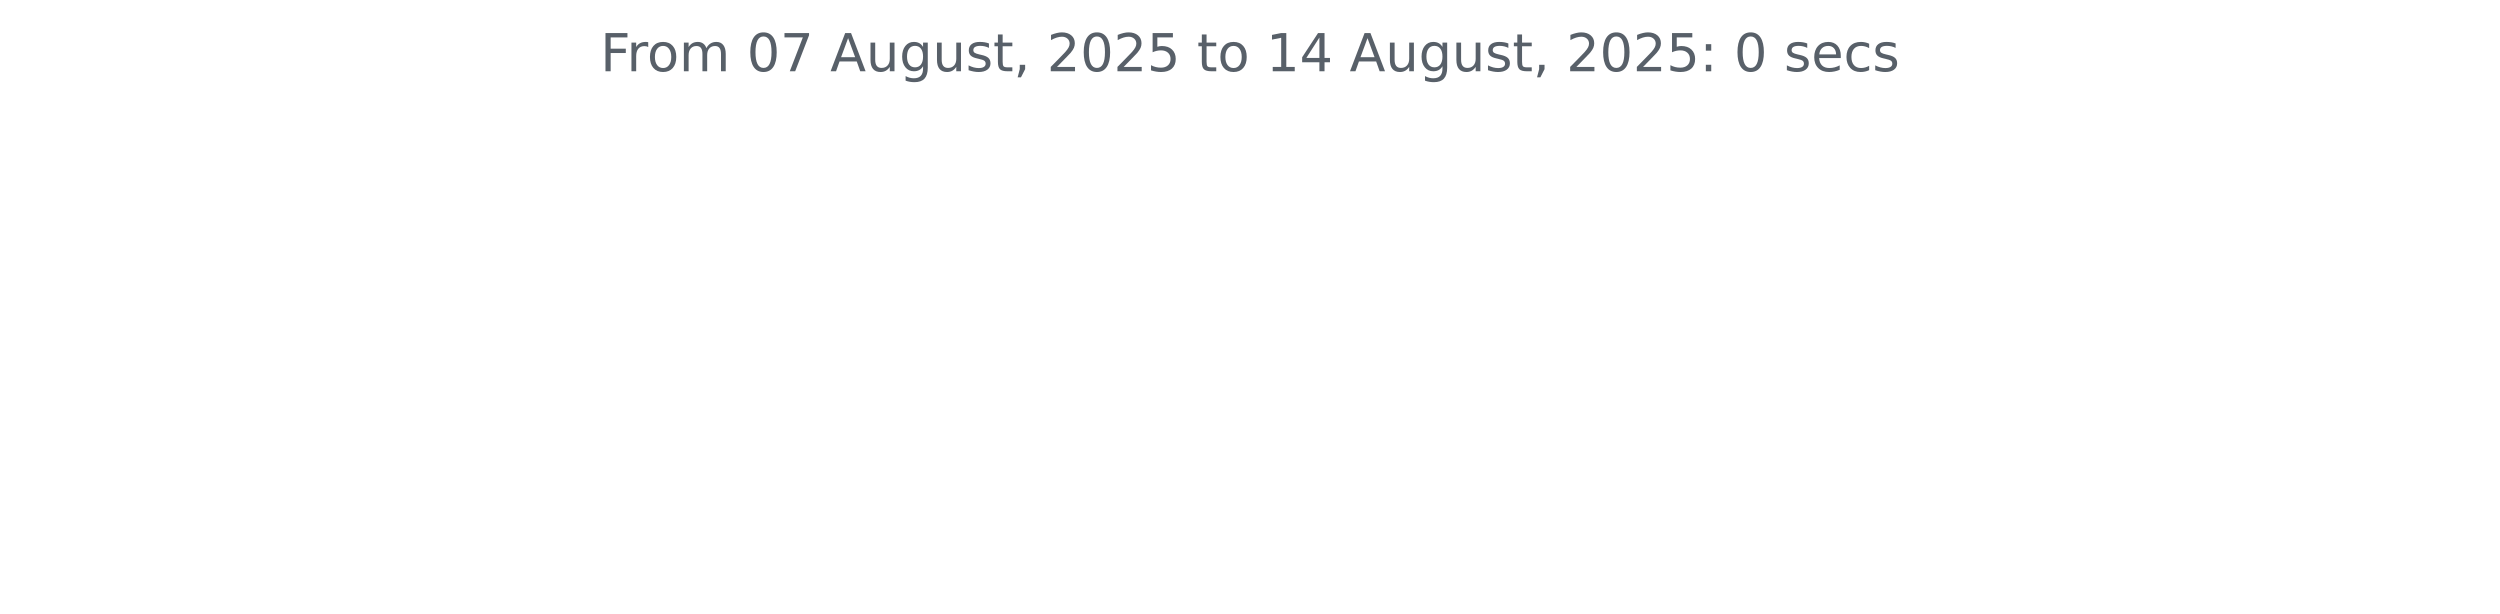
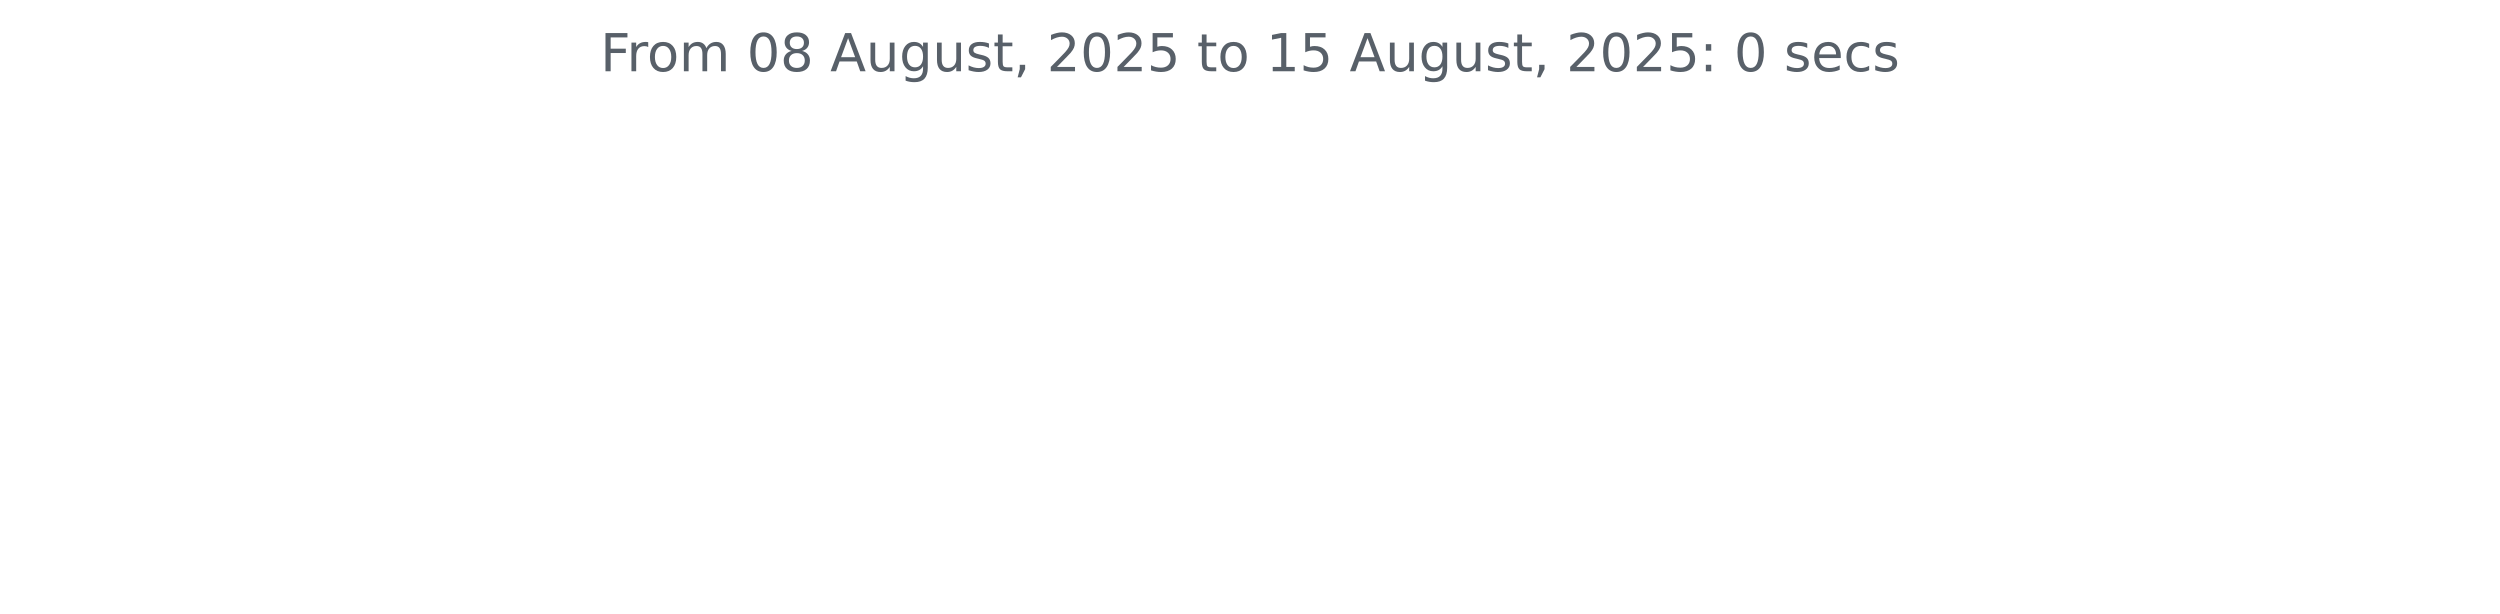
<svg xmlns="http://www.w3.org/2000/svg" xmlns:xlink="http://www.w3.org/1999/xlink" width="572.4pt" height="140.398pt" viewBox="0 0 572.4 140.398" version="1.1">
  <defs>
    <style type="text/css">*{stroke-linejoin: round; stroke-linecap: butt}</style>
  </defs>
  <g id="figure_1">
    <g id="patch_1">
      <path d="M 0 140.398  L 572.4 140.398  L 572.4 0  L 0 0  L 0 140.398  z " style="fill: none" />
    </g>
    <g id="axes_1">
      <g id="matplotlib.axis_1" />
      <g id="matplotlib.axis_2" />
      <g id="text_1">
        <g style="fill: #586069" transform="translate(137.4544 16.31812) scale(0.12 -0.12)">
          <defs>
            <path id="DejaVuSans-46" d="M 628 4666  L 3309 4666  L 3309 4134  L 1259 4134  L 1259 2759  L 3109 2759  L 3109 2228  L 1259 2228  L 1259 0  L 628 0  L 628 4666  z " transform="scale(0.015625)" />
            <path id="DejaVuSans-72" d="M 2631 2963  Q 2534 3019 2420 3045  Q 2306 3072 2169 3072  Q 1681 3072 1420 2755  Q 1159 2438 1159 1844  L 1159 0  L 581 0  L 581 3500  L 1159 3500  L 1159 2956  Q 1341 3275 1631 3429  Q 1922 3584 2338 3584  Q 2397 3584 2469 3576  Q 2541 3569 2628 3553  L 2631 2963  z " transform="scale(0.015625)" />
            <path id="DejaVuSans-6f" d="M 1959 3097  Q 1497 3097 1228 2736  Q 959 2375 959 1747  Q 959 1119 1226 758  Q 1494 397 1959 397  Q 2419 397 2687 759  Q 2956 1122 2956 1747  Q 2956 2369 2687 2733  Q 2419 3097 1959 3097  z M 1959 3584  Q 2709 3584 3137 3096  Q 3566 2609 3566 1747  Q 3566 888 3137 398  Q 2709 -91 1959 -91  Q 1206 -91 779 398  Q 353 888 353 1747  Q 353 2609 779 3096  Q 1206 3584 1959 3584  z " transform="scale(0.015625)" />
            <path id="DejaVuSans-6d" d="M 3328 2828  Q 3544 3216 3844 3400  Q 4144 3584 4550 3584  Q 5097 3584 5394 3201  Q 5691 2819 5691 2113  L 5691 0  L 5113 0  L 5113 2094  Q 5113 2597 4934 2840  Q 4756 3084 4391 3084  Q 3944 3084 3684 2787  Q 3425 2491 3425 1978  L 3425 0  L 2847 0  L 2847 2094  Q 2847 2600 2669 2842  Q 2491 3084 2119 3084  Q 1678 3084 1418 2786  Q 1159 2488 1159 1978  L 1159 0  L 581 0  L 581 3500  L 1159 3500  L 1159 2956  Q 1356 3278 1631 3431  Q 1906 3584 2284 3584  Q 2666 3584 2933 3390  Q 3200 3197 3328 2828  z " transform="scale(0.015625)" />
            <path id="DejaVuSans-20" transform="scale(0.015625)" />
            <path id="DejaVuSans-30" d="M 2034 4250  Q 1547 4250 1301 3770  Q 1056 3291 1056 2328  Q 1056 1369 1301 889  Q 1547 409 2034 409  Q 2525 409 2770 889  Q 3016 1369 3016 2328  Q 3016 3291 2770 3770  Q 2525 4250 2034 4250  z M 2034 4750  Q 2819 4750 3233 4129  Q 3647 3509 3647 2328  Q 3647 1150 3233 529  Q 2819 -91 2034 -91  Q 1250 -91 836 529  Q 422 1150 422 2328  Q 422 3509 836 4129  Q 1250 4750 2034 4750  z " transform="scale(0.015625)" />
-             <path id="DejaVuSans-37" d="M 525 4666  L 3525 4666  L 3525 4397  L 1831 0  L 1172 0  L 2766 4134  L 525 4134  L 525 4666  z " transform="scale(0.015625)" />
+             <path id="DejaVuSans-38" d="M 2034 2216  Q 1584 2216 1326 1975  Q 1069 1734 1069 1313  Q 1069 891 1326 650  Q 1584 409 2034 409  Q 2484 409 2743 651  Q 3003 894 3003 1313  Q 3003 1734 2745 1975  Q 2488 2216 2034 2216  z M 1403 2484  Q 997 2584 770 2862  Q 544 3141 544 3541  Q 544 4100 942 4425  Q 1341 4750 2034 4750  Q 2731 4750 3128 4425  Q 3525 4100 3525 3541  Q 3525 3141 3298 2862  Q 3072 2584 2669 2484  Q 3125 2378 3379 2068  Q 3634 1759 3634 1313  Q 3634 634 3220 271  Q 2806 -91 2034 -91  Q 1263 -91 848 271  Q 434 634 434 1313  Q 434 1759 690 2068  Q 947 2378 1403 2484  z M 1172 3481  Q 1172 3119 1398 2916  Q 1625 2713 2034 2713  Q 2441 2713 2670 2916  Q 2900 3119 2900 3481  Q 2900 3844 2670 4047  Q 2441 4250 2034 4250  Q 1625 4250 1398 4047  Q 1172 3844 1172 3481  z " transform="scale(0.015625)" />
            <path id="DejaVuSans-41" d="M 2188 4044  L 1331 1722  L 3047 1722  L 2188 4044  z M 1831 4666  L 2547 4666  L 4325 0  L 3669 0  L 3244 1197  L 1141 1197  L 716 0  L 50 0  L 1831 4666  z " transform="scale(0.015625)" />
            <path id="DejaVuSans-75" d="M 544 1381  L 544 3500  L 1119 3500  L 1119 1403  Q 1119 906 1312 657  Q 1506 409 1894 409  Q 2359 409 2629 706  Q 2900 1003 2900 1516  L 2900 3500  L 3475 3500  L 3475 0  L 2900 0  L 2900 538  Q 2691 219 2414 64  Q 2138 -91 1772 -91  Q 1169 -91 856 284  Q 544 659 544 1381  z M 1991 3584  L 1991 3584  z " transform="scale(0.015625)" />
            <path id="DejaVuSans-67" d="M 2906 1791  Q 2906 2416 2648 2759  Q 2391 3103 1925 3103  Q 1463 3103 1205 2759  Q 947 2416 947 1791  Q 947 1169 1205 825  Q 1463 481 1925 481  Q 2391 481 2648 825  Q 2906 1169 2906 1791  z M 3481 434  Q 3481 -459 3084 -895  Q 2688 -1331 1869 -1331  Q 1566 -1331 1297 -1286  Q 1028 -1241 775 -1147  L 775 -588  Q 1028 -725 1275 -790  Q 1522 -856 1778 -856  Q 2344 -856 2625 -561  Q 2906 -266 2906 331  L 2906 616  Q 2728 306 2450 153  Q 2172 0 1784 0  Q 1141 0 747 490  Q 353 981 353 1791  Q 353 2603 747 3093  Q 1141 3584 1784 3584  Q 2172 3584 2450 3431  Q 2728 3278 2906 2969  L 2906 3500  L 3481 3500  L 3481 434  z " transform="scale(0.015625)" />
            <path id="DejaVuSans-73" d="M 2834 3397  L 2834 2853  Q 2591 2978 2328 3040  Q 2066 3103 1784 3103  Q 1356 3103 1142 2972  Q 928 2841 928 2578  Q 928 2378 1081 2264  Q 1234 2150 1697 2047  L 1894 2003  Q 2506 1872 2764 1633  Q 3022 1394 3022 966  Q 3022 478 2636 193  Q 2250 -91 1575 -91  Q 1294 -91 989 -36  Q 684 19 347 128  L 347 722  Q 666 556 975 473  Q 1284 391 1588 391  Q 1994 391 2212 530  Q 2431 669 2431 922  Q 2431 1156 2273 1281  Q 2116 1406 1581 1522  L 1381 1569  Q 847 1681 609 1914  Q 372 2147 372 2553  Q 372 3047 722 3315  Q 1072 3584 1716 3584  Q 2034 3584 2315 3537  Q 2597 3491 2834 3397  z " transform="scale(0.015625)" />
            <path id="DejaVuSans-74" d="M 1172 4494  L 1172 3500  L 2356 3500  L 2356 3053  L 1172 3053  L 1172 1153  Q 1172 725 1289 603  Q 1406 481 1766 481  L 2356 481  L 2356 0  L 1766 0  Q 1100 0 847 248  Q 594 497 594 1153  L 594 3053  L 172 3053  L 172 3500  L 594 3500  L 594 4494  L 1172 4494  z " transform="scale(0.015625)" />
            <path id="DejaVuSans-2c" d="M 750 794  L 1409 794  L 1409 256  L 897 -744  L 494 -744  L 750 256  L 750 794  z " transform="scale(0.015625)" />
            <path id="DejaVuSans-32" d="M 1228 531  L 3431 531  L 3431 0  L 469 0  L 469 531  Q 828 903 1448 1529  Q 2069 2156 2228 2338  Q 2531 2678 2651 2914  Q 2772 3150 2772 3378  Q 2772 3750 2511 3984  Q 2250 4219 1831 4219  Q 1534 4219 1204 4116  Q 875 4013 500 3803  L 500 4441  Q 881 4594 1212 4672  Q 1544 4750 1819 4750  Q 2544 4750 2975 4387  Q 3406 4025 3406 3419  Q 3406 3131 3298 2873  Q 3191 2616 2906 2266  Q 2828 2175 2409 1742  Q 1991 1309 1228 531  z " transform="scale(0.015625)" />
            <path id="DejaVuSans-35" d="M 691 4666  L 3169 4666  L 3169 4134  L 1269 4134  L 1269 2991  Q 1406 3038 1543 3061  Q 1681 3084 1819 3084  Q 2600 3084 3056 2656  Q 3513 2228 3513 1497  Q 3513 744 3044 326  Q 2575 -91 1722 -91  Q 1428 -91 1123 -41  Q 819 9 494 109  L 494 744  Q 775 591 1075 516  Q 1375 441 1709 441  Q 2250 441 2565 725  Q 2881 1009 2881 1497  Q 2881 1984 2565 2268  Q 2250 2553 1709 2553  Q 1456 2553 1204 2497  Q 953 2441 691 2322  L 691 4666  z " transform="scale(0.015625)" />
            <path id="DejaVuSans-31" d="M 794 531  L 1825 531  L 1825 4091  L 703 3866  L 703 4441  L 1819 4666  L 2450 4666  L 2450 531  L 3481 531  L 3481 0  L 794 0  L 794 531  z " transform="scale(0.015625)" />
-             <path id="DejaVuSans-34" d="M 2419 4116  L 825 1625  L 2419 1625  L 2419 4116  z M 2253 4666  L 3047 4666  L 3047 1625  L 3713 1625  L 3713 1100  L 3047 1100  L 3047 0  L 2419 0  L 2419 1100  L 313 1100  L 313 1709  L 2253 4666  z " transform="scale(0.015625)" />
            <path id="DejaVuSans-3a" d="M 750 794  L 1409 794  L 1409 0  L 750 0  L 750 794  z M 750 3309  L 1409 3309  L 1409 2516  L 750 2516  L 750 3309  z " transform="scale(0.015625)" />
            <path id="DejaVuSans-65" d="M 3597 1894  L 3597 1613  L 953 1613  Q 991 1019 1311 708  Q 1631 397 2203 397  Q 2534 397 2845 478  Q 3156 559 3463 722  L 3463 178  Q 3153 47 2828 -22  Q 2503 -91 2169 -91  Q 1331 -91 842 396  Q 353 884 353 1716  Q 353 2575 817 3079  Q 1281 3584 2069 3584  Q 2775 3584 3186 3129  Q 3597 2675 3597 1894  z M 3022 2063  Q 3016 2534 2758 2815  Q 2500 3097 2075 3097  Q 1594 3097 1305 2825  Q 1016 2553 972 2059  L 3022 2063  z " transform="scale(0.015625)" />
            <path id="DejaVuSans-63" d="M 3122 3366  L 3122 2828  Q 2878 2963 2633 3030  Q 2388 3097 2138 3097  Q 1578 3097 1268 2742  Q 959 2388 959 1747  Q 959 1106 1268 751  Q 1578 397 2138 397  Q 2388 397 2633 464  Q 2878 531 3122 666  L 3122 134  Q 2881 22 2623 -34  Q 2366 -91 2075 -91  Q 1284 -91 818 406  Q 353 903 353 1747  Q 353 2603 823 3093  Q 1294 3584 2113 3584  Q 2378 3584 2631 3529  Q 2884 3475 3122 3366  z " transform="scale(0.015625)" />
          </defs>
          <use xlink:href="#DejaVuSans-46" />
          <use xlink:href="#DejaVuSans-72" x="50.27" />
          <use xlink:href="#DejaVuSans-6f" x="89.133" />
          <use xlink:href="#DejaVuSans-6d" x="150.314" />
          <use xlink:href="#DejaVuSans-20" x="247.727" />
          <use xlink:href="#DejaVuSans-30" x="279.514" />
-           <use xlink:href="#DejaVuSans-37" x="343.137" />
+           <use xlink:href="#DejaVuSans-38" x="343.137" />
          <use xlink:href="#DejaVuSans-20" x="406.76" />
          <use xlink:href="#DejaVuSans-41" x="438.547" />
          <use xlink:href="#DejaVuSans-75" x="506.955" />
          <use xlink:href="#DejaVuSans-67" x="570.334" />
          <use xlink:href="#DejaVuSans-75" x="633.811" />
          <use xlink:href="#DejaVuSans-73" x="697.189" />
          <use xlink:href="#DejaVuSans-74" x="749.289" />
          <use xlink:href="#DejaVuSans-2c" x="788.498" />
          <use xlink:href="#DejaVuSans-20" x="820.285" />
          <use xlink:href="#DejaVuSans-32" x="852.072" />
          <use xlink:href="#DejaVuSans-30" x="915.695" />
          <use xlink:href="#DejaVuSans-32" x="979.318" />
          <use xlink:href="#DejaVuSans-35" x="1042.941" />
          <use xlink:href="#DejaVuSans-20" x="1106.564" />
          <use xlink:href="#DejaVuSans-74" x="1138.352" />
          <use xlink:href="#DejaVuSans-6f" x="1177.561" />
          <use xlink:href="#DejaVuSans-20" x="1238.742" />
          <use xlink:href="#DejaVuSans-31" x="1270.529" />
-           <use xlink:href="#DejaVuSans-34" x="1334.152" />
+           <use xlink:href="#DejaVuSans-35" x="1334.152" />
          <use xlink:href="#DejaVuSans-20" x="1397.775" />
          <use xlink:href="#DejaVuSans-41" x="1429.562" />
          <use xlink:href="#DejaVuSans-75" x="1497.971" />
          <use xlink:href="#DejaVuSans-67" x="1561.35" />
          <use xlink:href="#DejaVuSans-75" x="1624.826" />
          <use xlink:href="#DejaVuSans-73" x="1688.205" />
          <use xlink:href="#DejaVuSans-74" x="1740.305" />
          <use xlink:href="#DejaVuSans-2c" x="1779.514" />
          <use xlink:href="#DejaVuSans-20" x="1811.301" />
          <use xlink:href="#DejaVuSans-32" x="1843.088" />
          <use xlink:href="#DejaVuSans-30" x="1906.711" />
          <use xlink:href="#DejaVuSans-32" x="1970.334" />
          <use xlink:href="#DejaVuSans-35" x="2033.957" />
          <use xlink:href="#DejaVuSans-3a" x="2097.58" />
          <use xlink:href="#DejaVuSans-20" x="2131.271" />
          <use xlink:href="#DejaVuSans-30" x="2163.059" />
          <use xlink:href="#DejaVuSans-20" x="2226.682" />
          <use xlink:href="#DejaVuSans-73" x="2258.469" />
          <use xlink:href="#DejaVuSans-65" x="2310.568" />
          <use xlink:href="#DejaVuSans-63" x="2372.092" />
          <use xlink:href="#DejaVuSans-73" x="2427.072" />
        </g>
      </g>
    </g>
  </g>
</svg>
